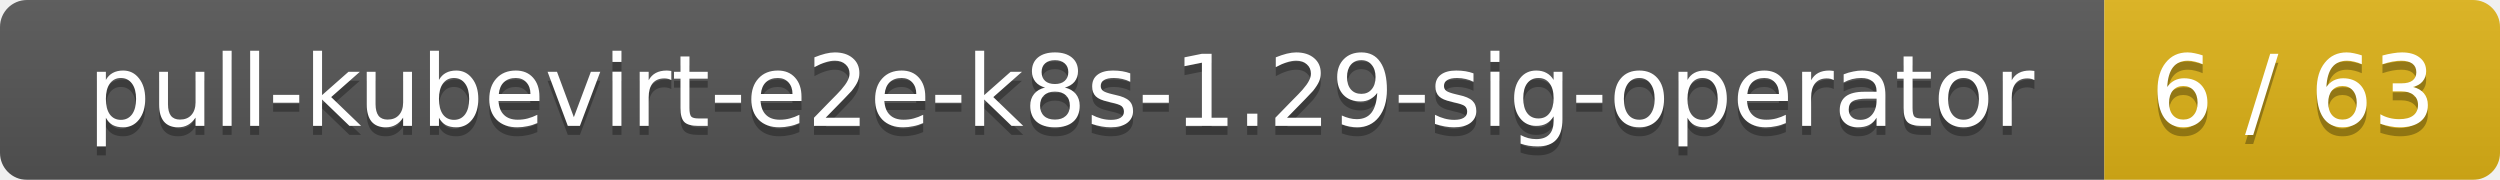
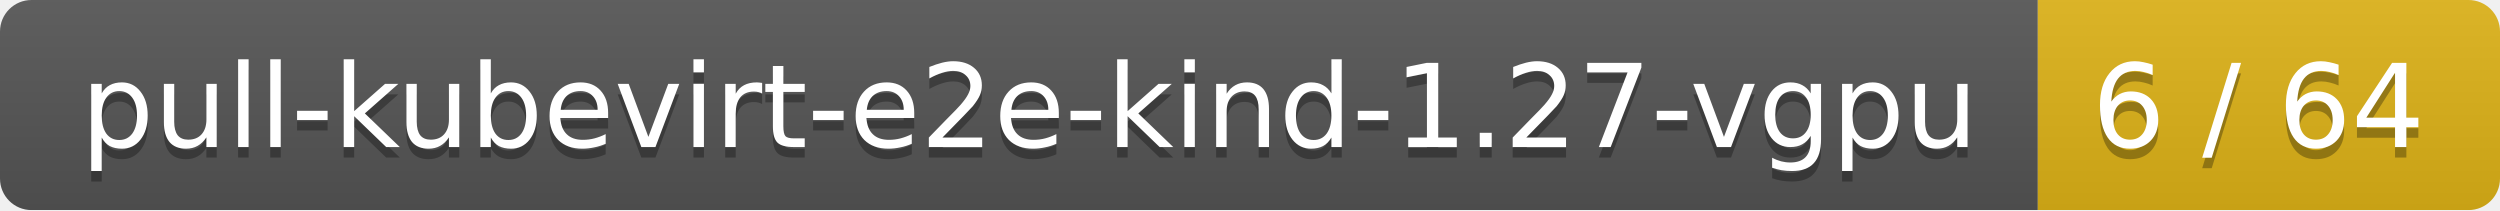
- <svg xmlns="http://www.w3.org/2000/svg" width="278" height="20">
+ <svg xmlns="http://www.w3.org/2000/svg" width="238" height="20">
  <linearGradient id="smooth" x2="0" y2="100%">
    <stop offset="0" stop-color="#bbb" stop-opacity=".1" />
    <stop offset="1" stop-opacity=".1" />
  </linearGradient>
  <mask id="round">
-     <rect width="278" height="20" rx="3" fill="#fff" />
+     <rect width="238" height="20" rx="3" fill="#fff" />
  </mask>
  <g mask="url(#round)">
-     <rect width="234" height="20" fill="#555" />
-     <rect x="234" width="44" height="20" fill="#dfb317" />
-     <rect width="278" height="20" fill="url(#smooth)" />
+     <rect width="194" height="20" fill="#555" />
+     <rect x="194" width="44" height="20" fill="#dfb317" />
+     <rect width="238" height="20" fill="url(#smooth)" />
  </g>
  <g fill="#fff" text-anchor="middle" font-family="DejaVu Sans,Verdana,Geneva,sans-serif" font-size="11">
-     <text x="118" y="15" fill="#010101" fill-opacity=".3">pull-kubevirt-e2e-k8s-1.29-sig-operator</text>
-     <text x="118" y="14">pull-kubevirt-e2e-k8s-1.29-sig-operator</text>
-     <text x="255" y="15" fill="#010101" fill-opacity=".3">6 / 63</text>
-     <text x="255" y="14">6 / 63</text>
+     <text x="98" y="15" fill="#010101" fill-opacity=".3">pull-kubevirt-e2e-kind-1.27-vgpu</text>
+     <text x="98" y="14">pull-kubevirt-e2e-kind-1.27-vgpu</text>
+     <text x="215" y="15" fill="#010101" fill-opacity=".3">6 / 64</text>
+     <text x="215" y="14">6 / 64</text>
  </g>
</svg>
